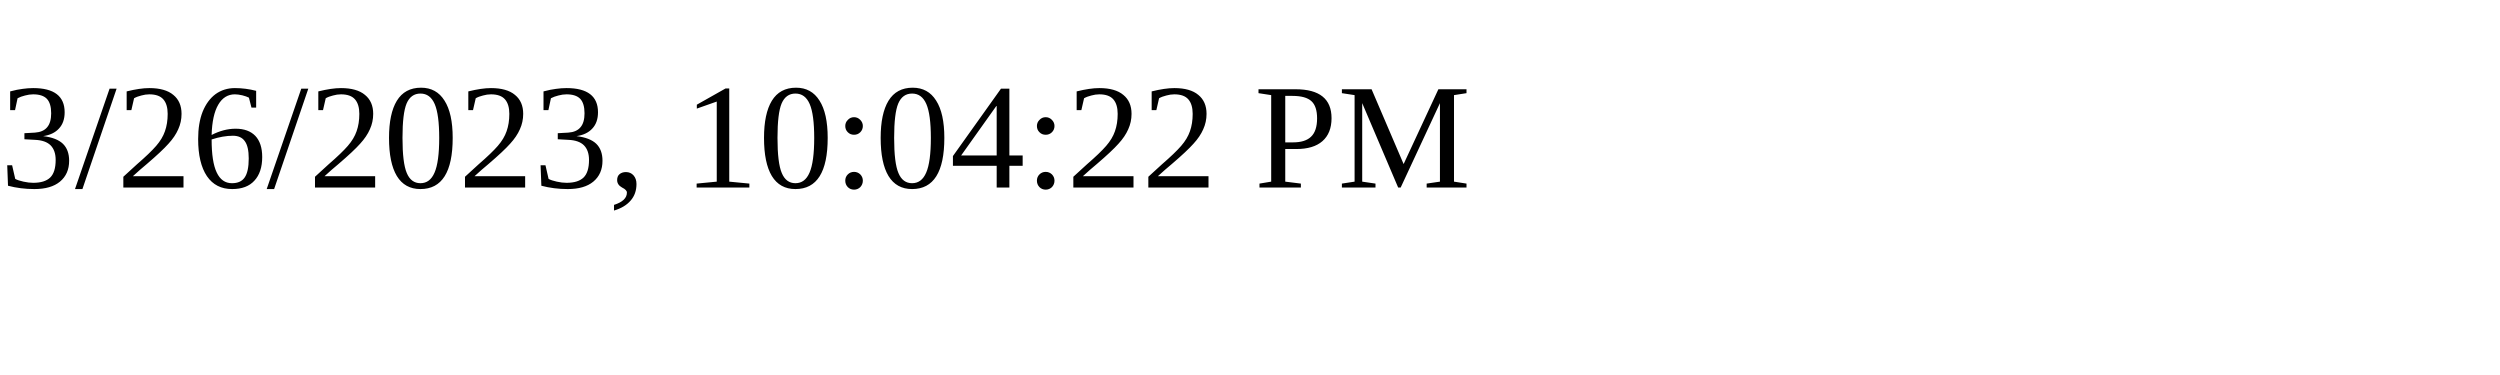
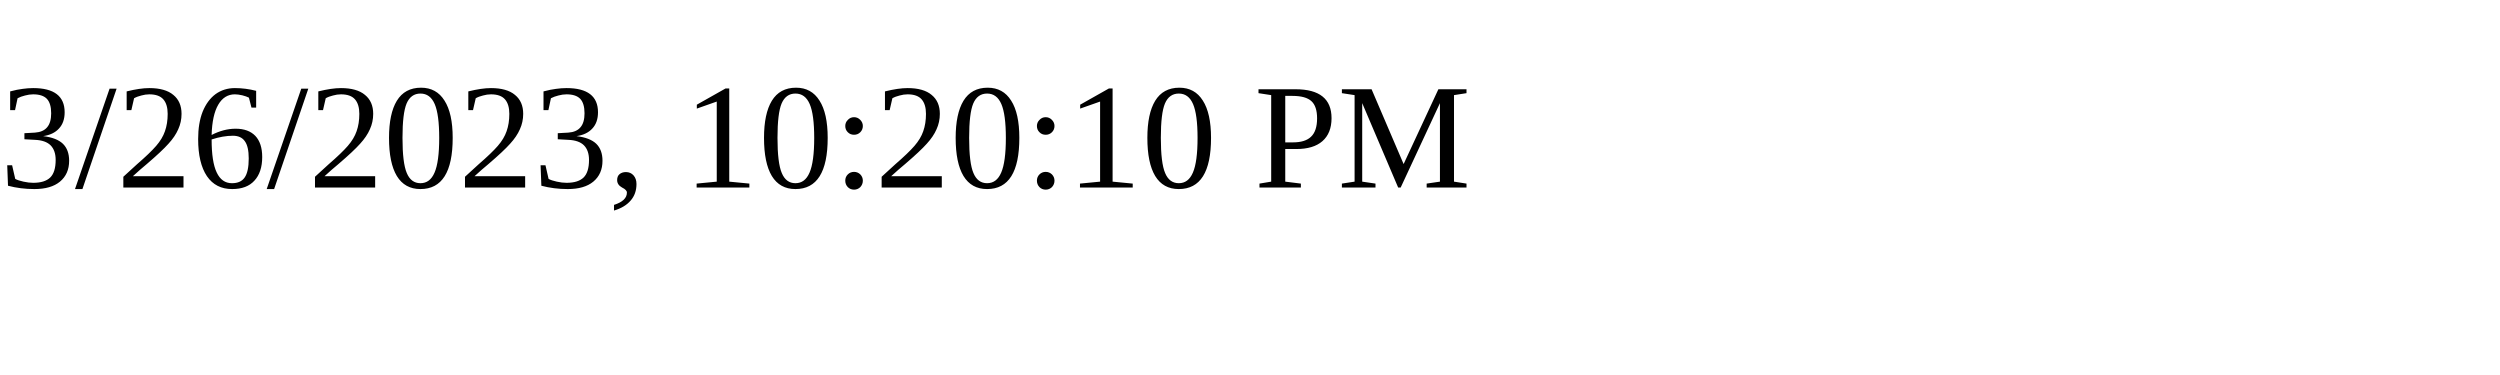
<svg xmlns="http://www.w3.org/2000/svg" height="30" width="200">
-   <text x="0" y="15">3/26/2023, 10:04:22 PM</text>
+   <text x="0" y="15">3/26/2023, 10:20:10 PM</text>
</svg>
